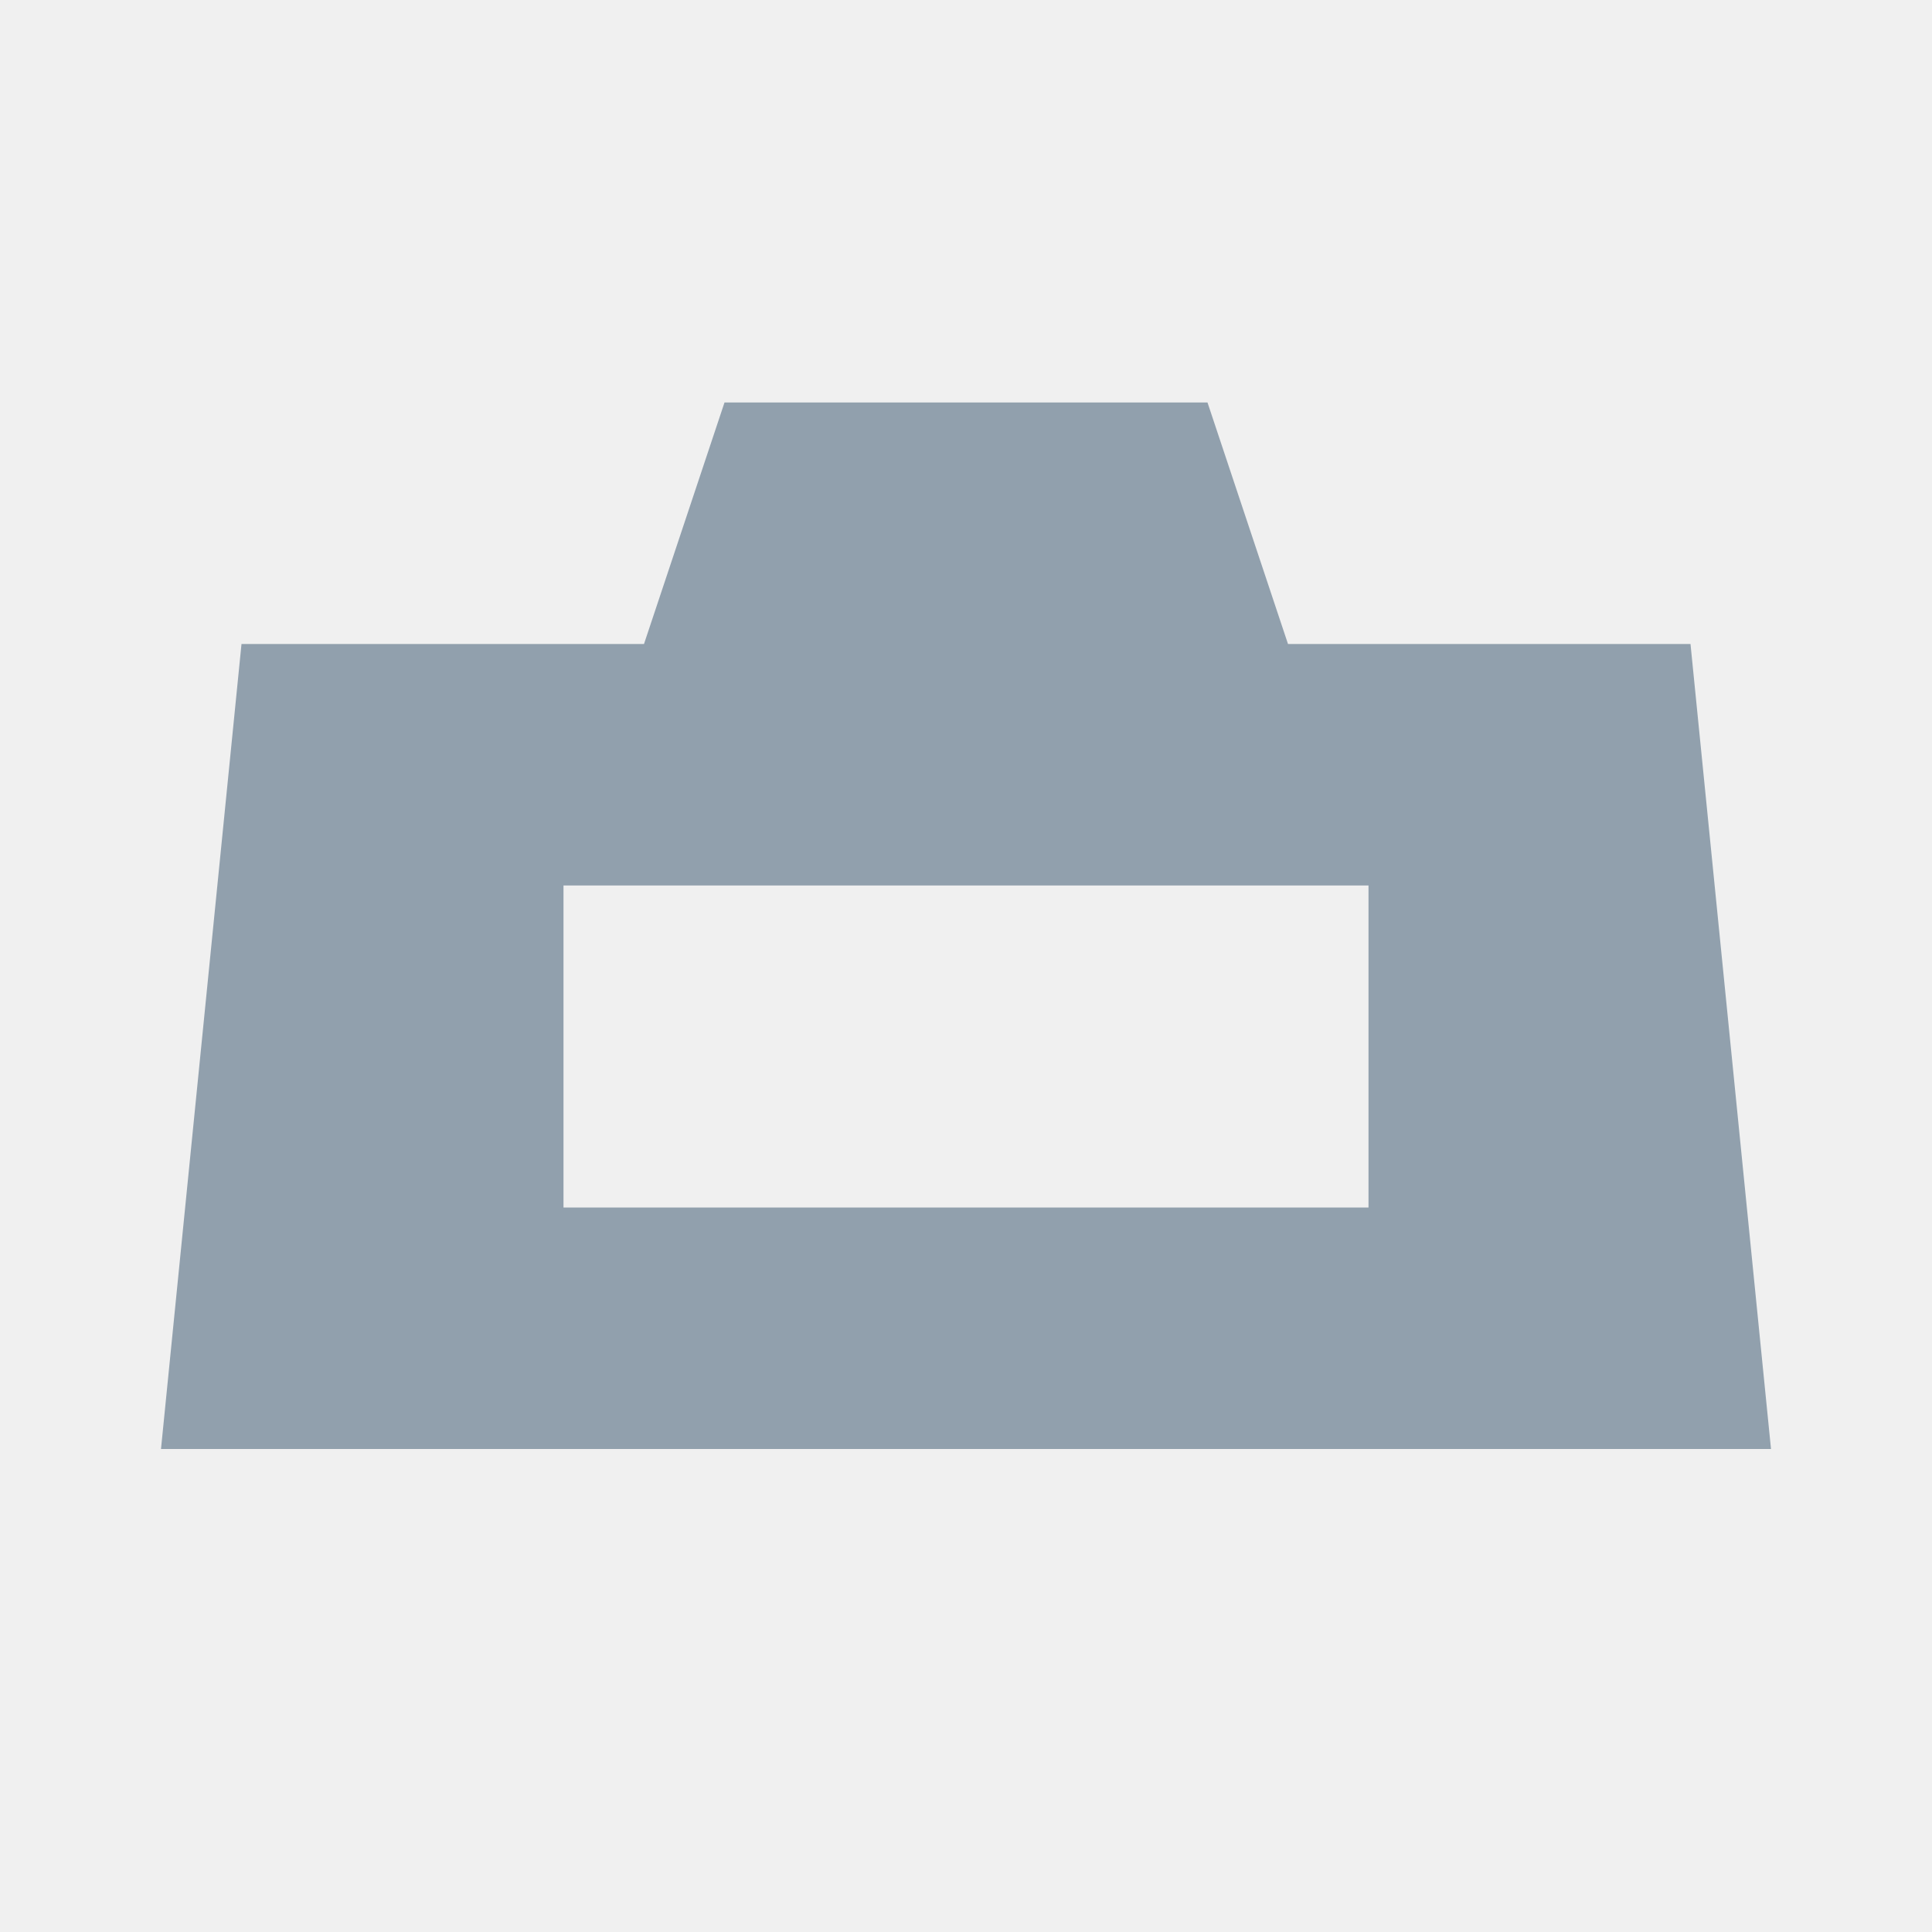
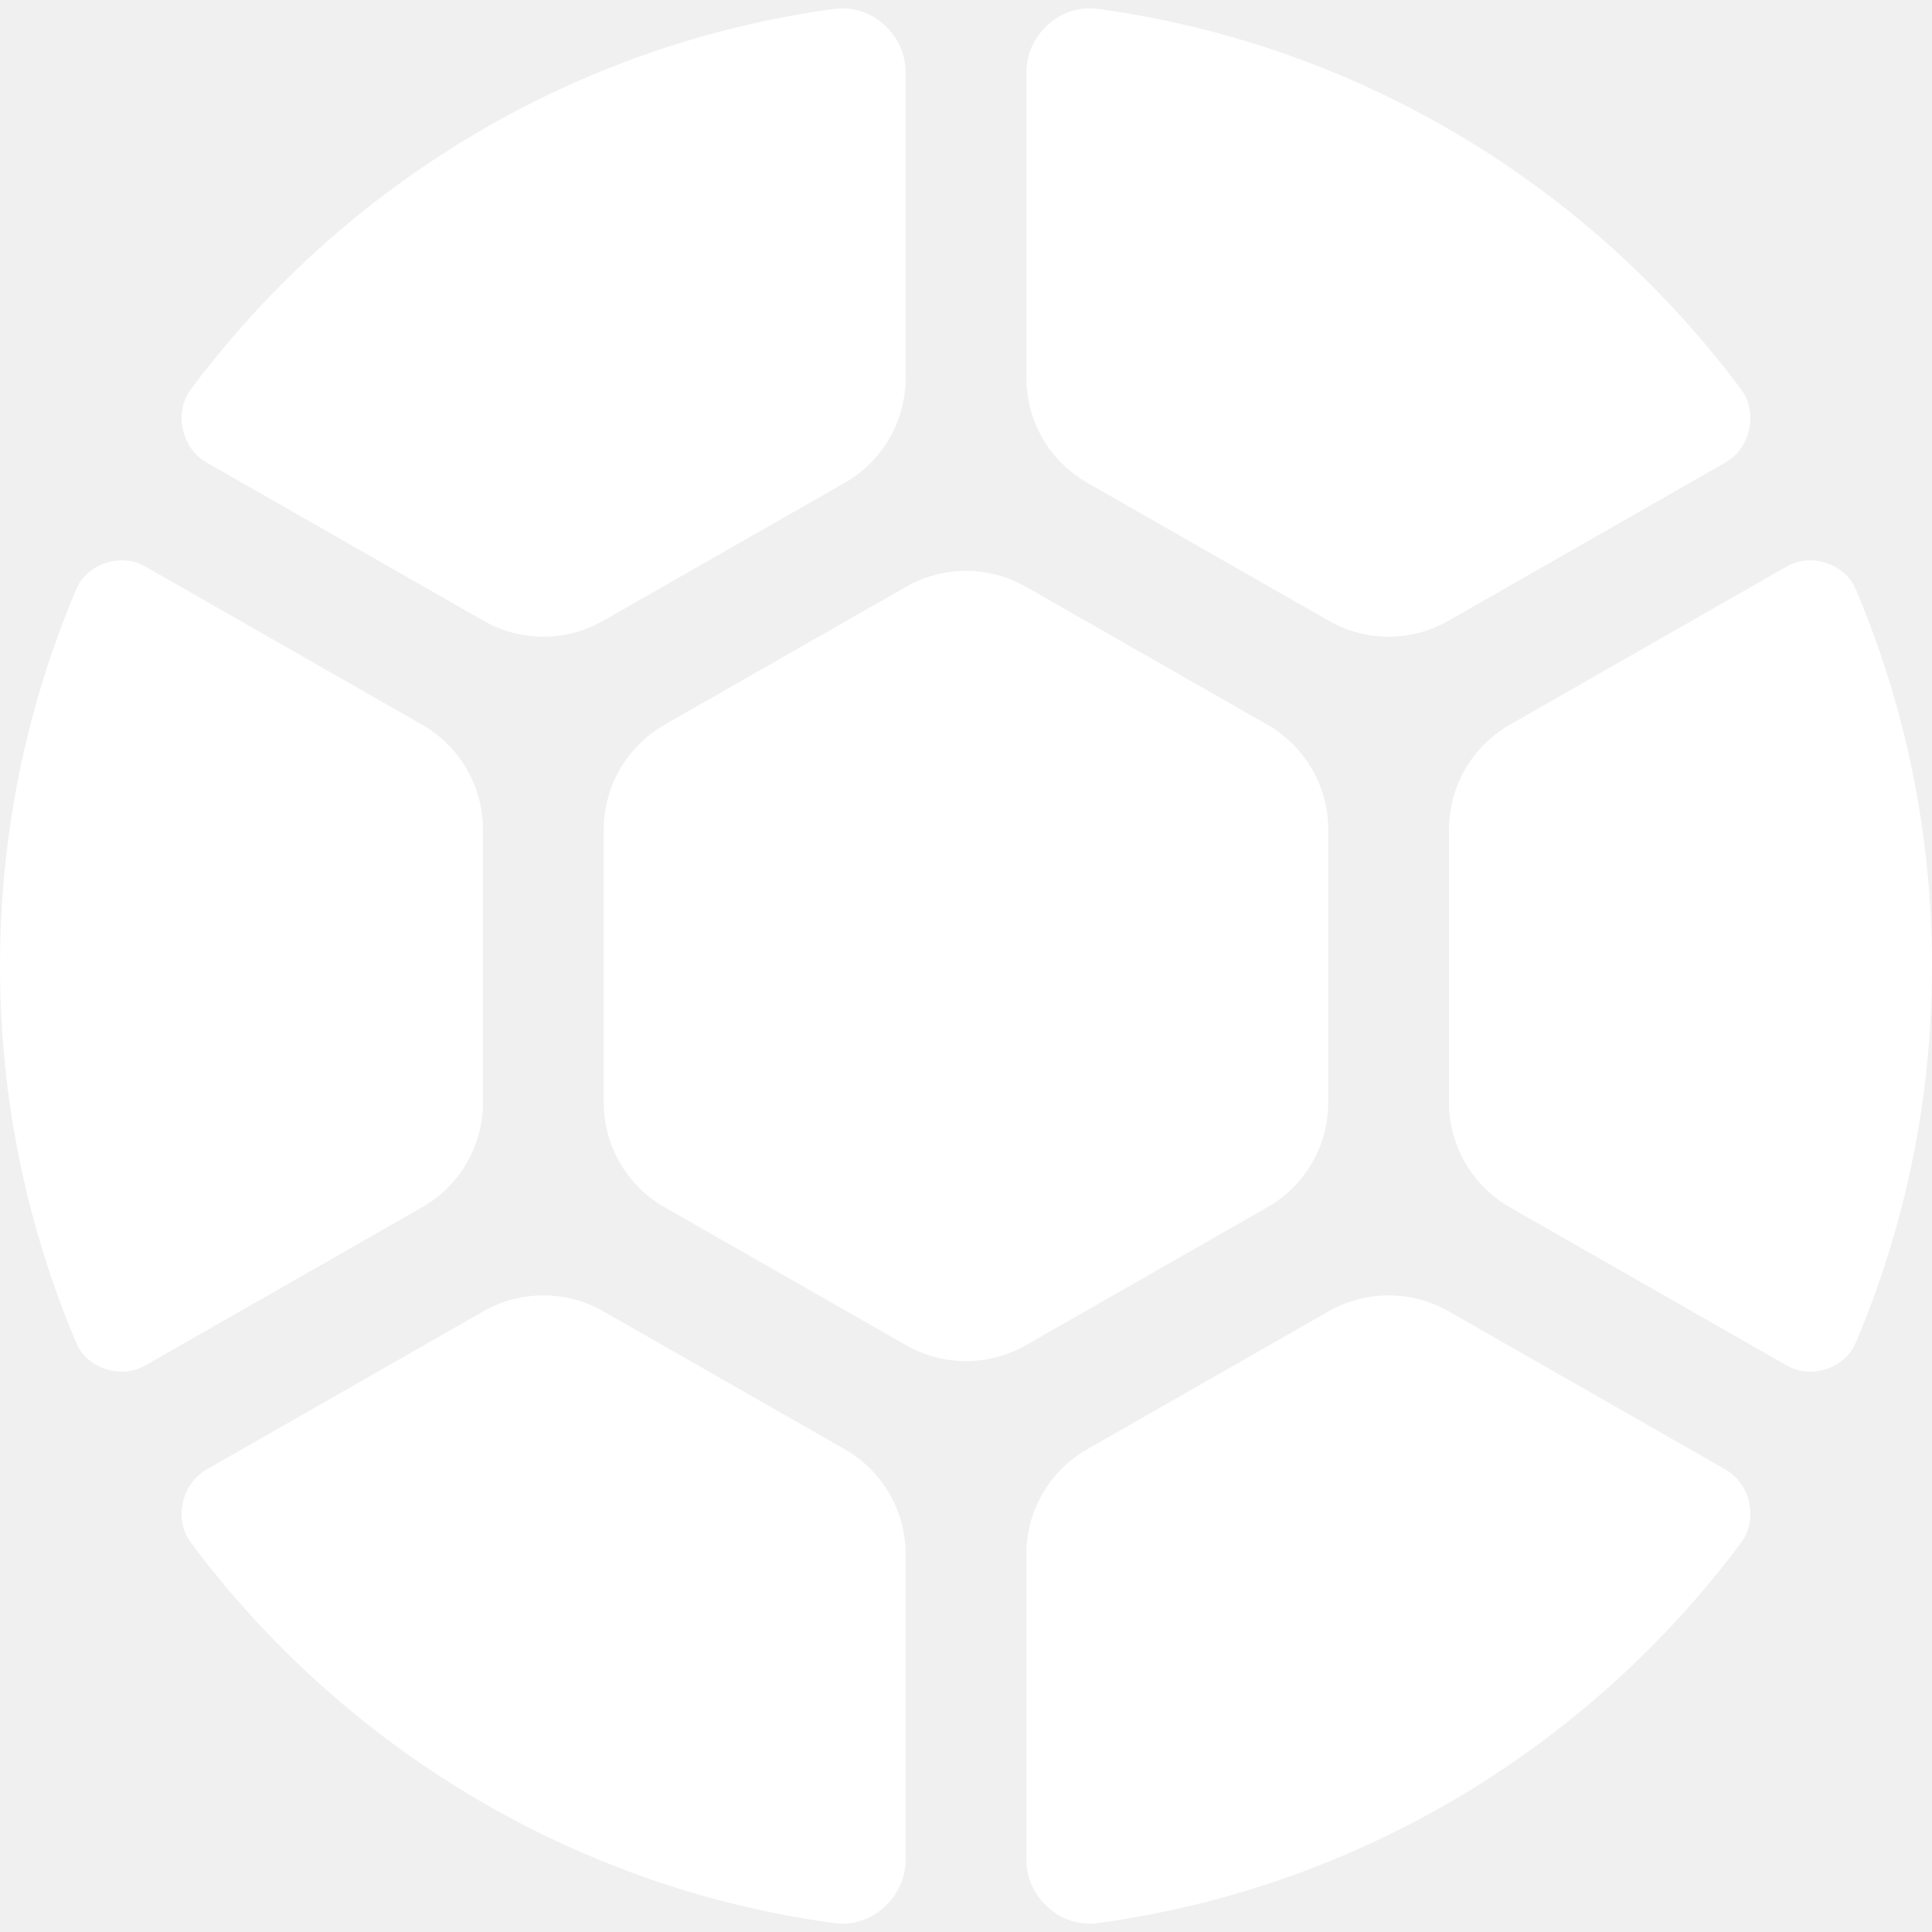
- <svg xmlns="http://www.w3.org/2000/svg" viewBox="0 0 24 24">
-   <path fill="#91a0ad" d="M3 8h5l1-3h6l1 3h5l1 10H2L3 8Zm4 3v4h10v-4H7Z" />
+ <svg xmlns="http://www.w3.org/2000/svg" width="24" height="24" viewBox="0 0 24 24" fill="none">
+   <path fill-rule="evenodd" clip-rule="evenodd" d="M10.494 18.003C10.962 18.27 11.25 18.767 11.25 19.306V23.105C11.25 23.567 10.828 23.953 10.367 23.89C7.099 23.445 4.249 21.684 2.368 19.159C2.157 18.875 2.256 18.432 2.564 18.256L6.006 16.289C6.467 16.026 7.033 16.026 7.494 16.289L10.494 18.003ZM0.949 16.685C1.083 17 1.502 17.135 1.8 16.965L5.244 14.997C5.712 14.73 6 14.233 6 13.694V10.306C6 9.768 5.712 9.271 5.244 9.003L1.8 7.035C1.502 6.865 1.083 7 0.949 7.316C0.338 8.755 0 10.338 0 12C0 13.662 0.338 15.245 0.949 16.685ZM2.368 4.841C2.157 5.125 2.256 5.569 2.564 5.744L6.006 7.711C6.467 7.975 7.033 7.975 7.494 7.711L10.494 5.997C10.962 5.73 11.25 5.233 11.25 4.694V0.896C11.25 0.433 10.828 0.047 10.367 0.11C7.098 0.555 4.249 2.316 2.368 4.841ZM13.633 0.11C13.172 0.047 12.75 0.433 12.75 0.896V4.694C12.75 5.233 13.038 5.73 13.506 5.997L16.506 7.711C16.967 7.975 17.533 7.975 17.994 7.711L21.436 5.744C21.744 5.569 21.843 5.125 21.631 4.841C19.751 2.316 16.902 0.555 13.633 0.11ZM23.051 7.316C22.917 7 22.498 6.865 22.2 7.035L18.756 9.003C18.288 9.271 18 9.768 18 10.306V13.694C18 14.233 18.288 14.73 18.756 14.997L22.2 16.965C22.498 17.135 22.917 17 23.051 16.685C23.662 15.245 24 13.662 24 12C24 10.338 23.662 8.755 23.051 7.316ZM21.632 19.159C21.843 18.875 21.744 18.432 21.436 18.256L17.994 16.289C17.533 16.026 16.967 16.026 16.506 16.289L13.506 18.003C13.038 18.27 12.75 18.767 12.75 19.306V23.105C12.75 23.567 13.172 23.953 13.633 23.89C16.901 23.445 19.751 21.684 21.632 19.159ZM16.5 13.694C16.5 14.233 16.212 14.73 15.744 14.997L12.744 16.711C12.283 16.974 11.717 16.974 11.256 16.711L8.256 14.997C7.788 14.73 7.5 14.233 7.5 13.694V10.306C7.5 9.768 7.788 9.271 8.256 9.003L11.256 7.289C11.717 7.026 12.283 7.026 12.744 7.289L15.744 9.003C16.212 9.271 16.5 9.768 16.5 10.306V13.694Z" fill="white" />
</svg>
